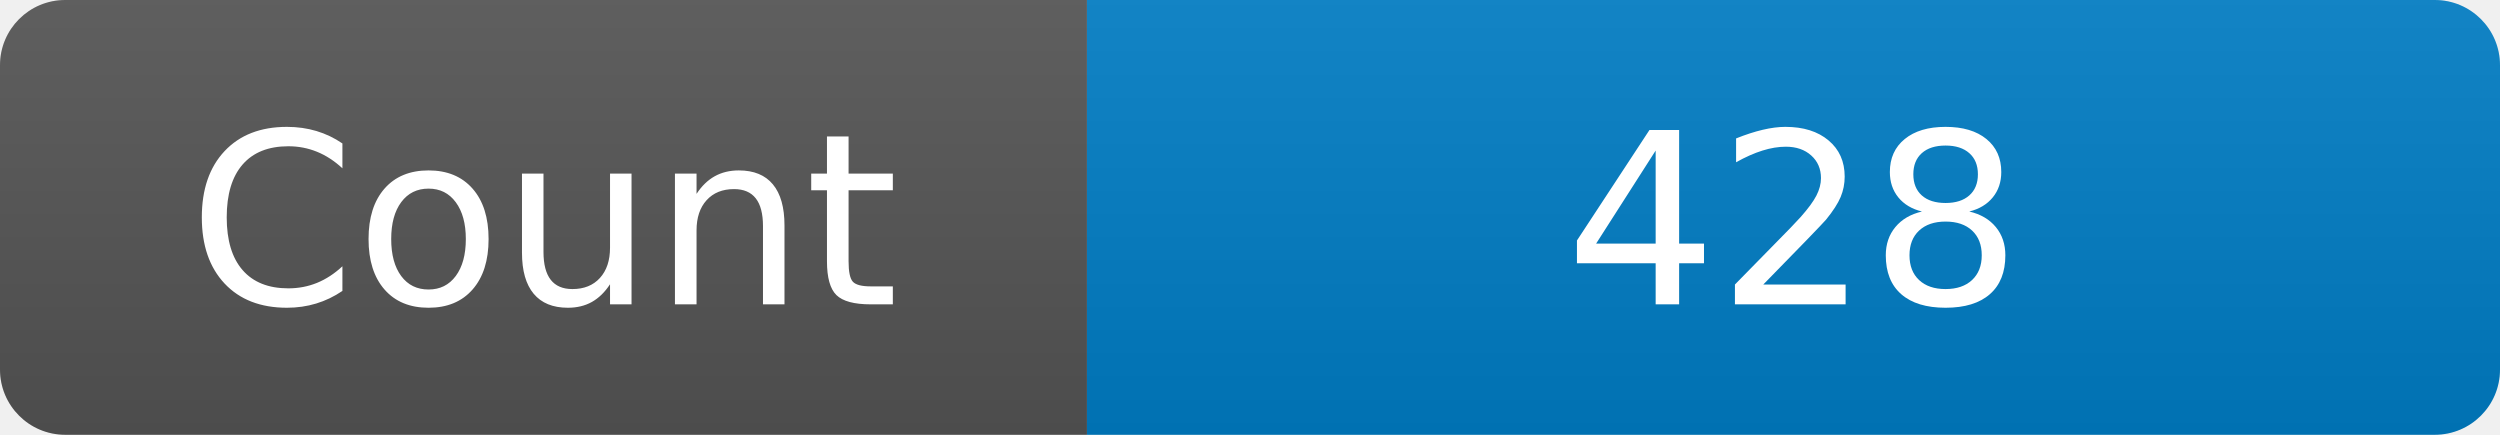
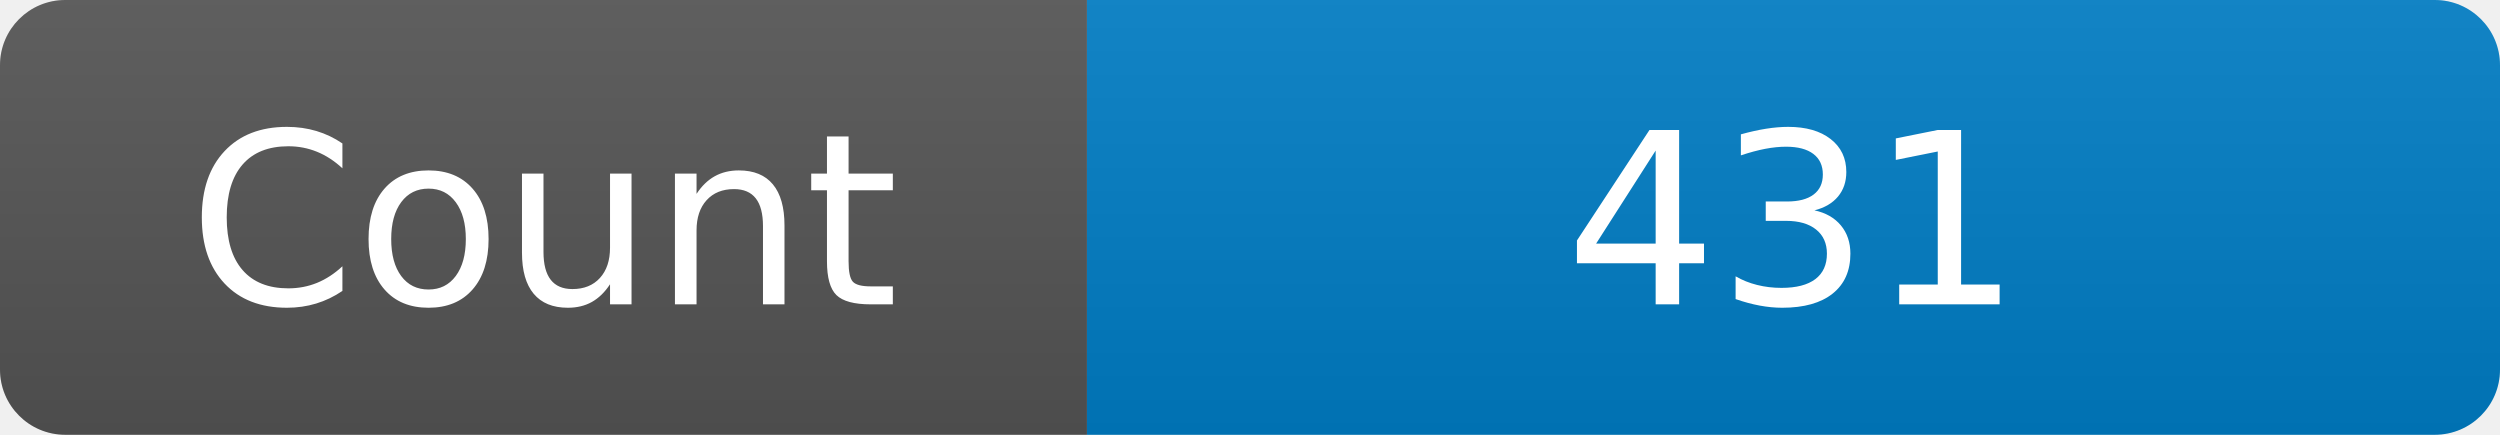
<svg xmlns="http://www.w3.org/2000/svg" width="115" height="20" role="img" aria-label="Maintained?: yes">
  <linearGradient id="s" x2="0" y2="100%">
    <stop offset="0" stop-color="#bbb" stop-opacity=".1" />
    <stop offset="1" stop-opacity=".1" />
  </linearGradient>
  <clipPath id="r">
    <rect width="115" height="20" rx="3" fill="#fff" />
  </clipPath>
  <g clip-path="url(#r)">
    <rect width="50" height="20" fill="#555" />
    <rect x="50" width="160" height="20" fill="#007ec6" />
    <rect width="115" height="20" fill="url(#s)" />
  </g>
  <g fill="#fff" text-anchor="middle" font-family="Verdana,Geneva,DejaVu Sans,sans-serif" font-size="110">
    <text x="250" y="140" transform="scale(.1)" fill="#fff">Count</text>
-     <text x="825" y="140" transform="scale(.1)" fill="#fff">428</text>
+     <text x="825" y="140" transform="scale(.1)" fill="#fff">431</text>
  </g>
</svg>
